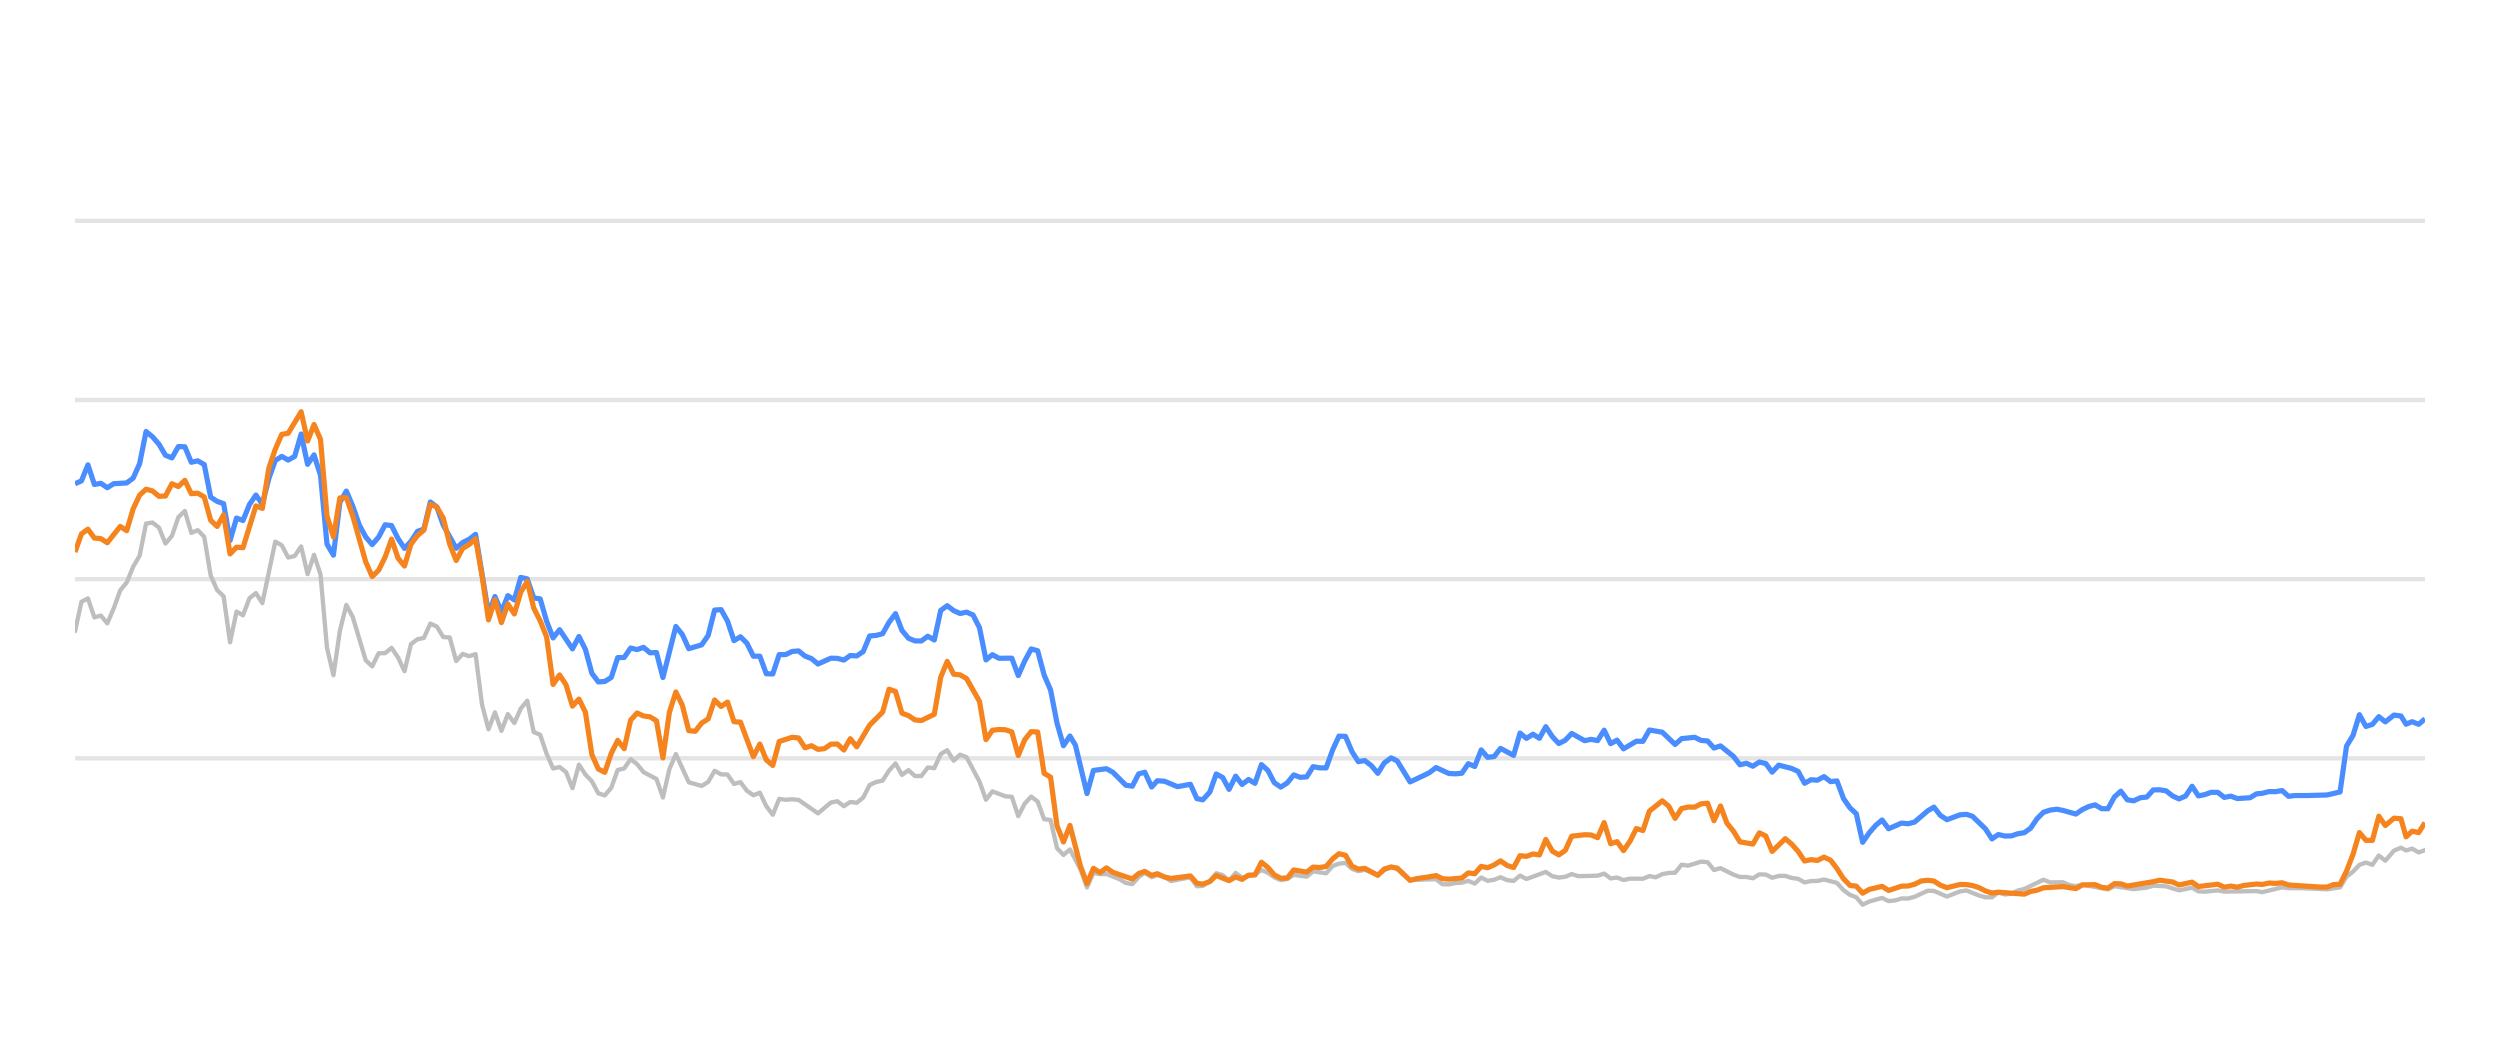
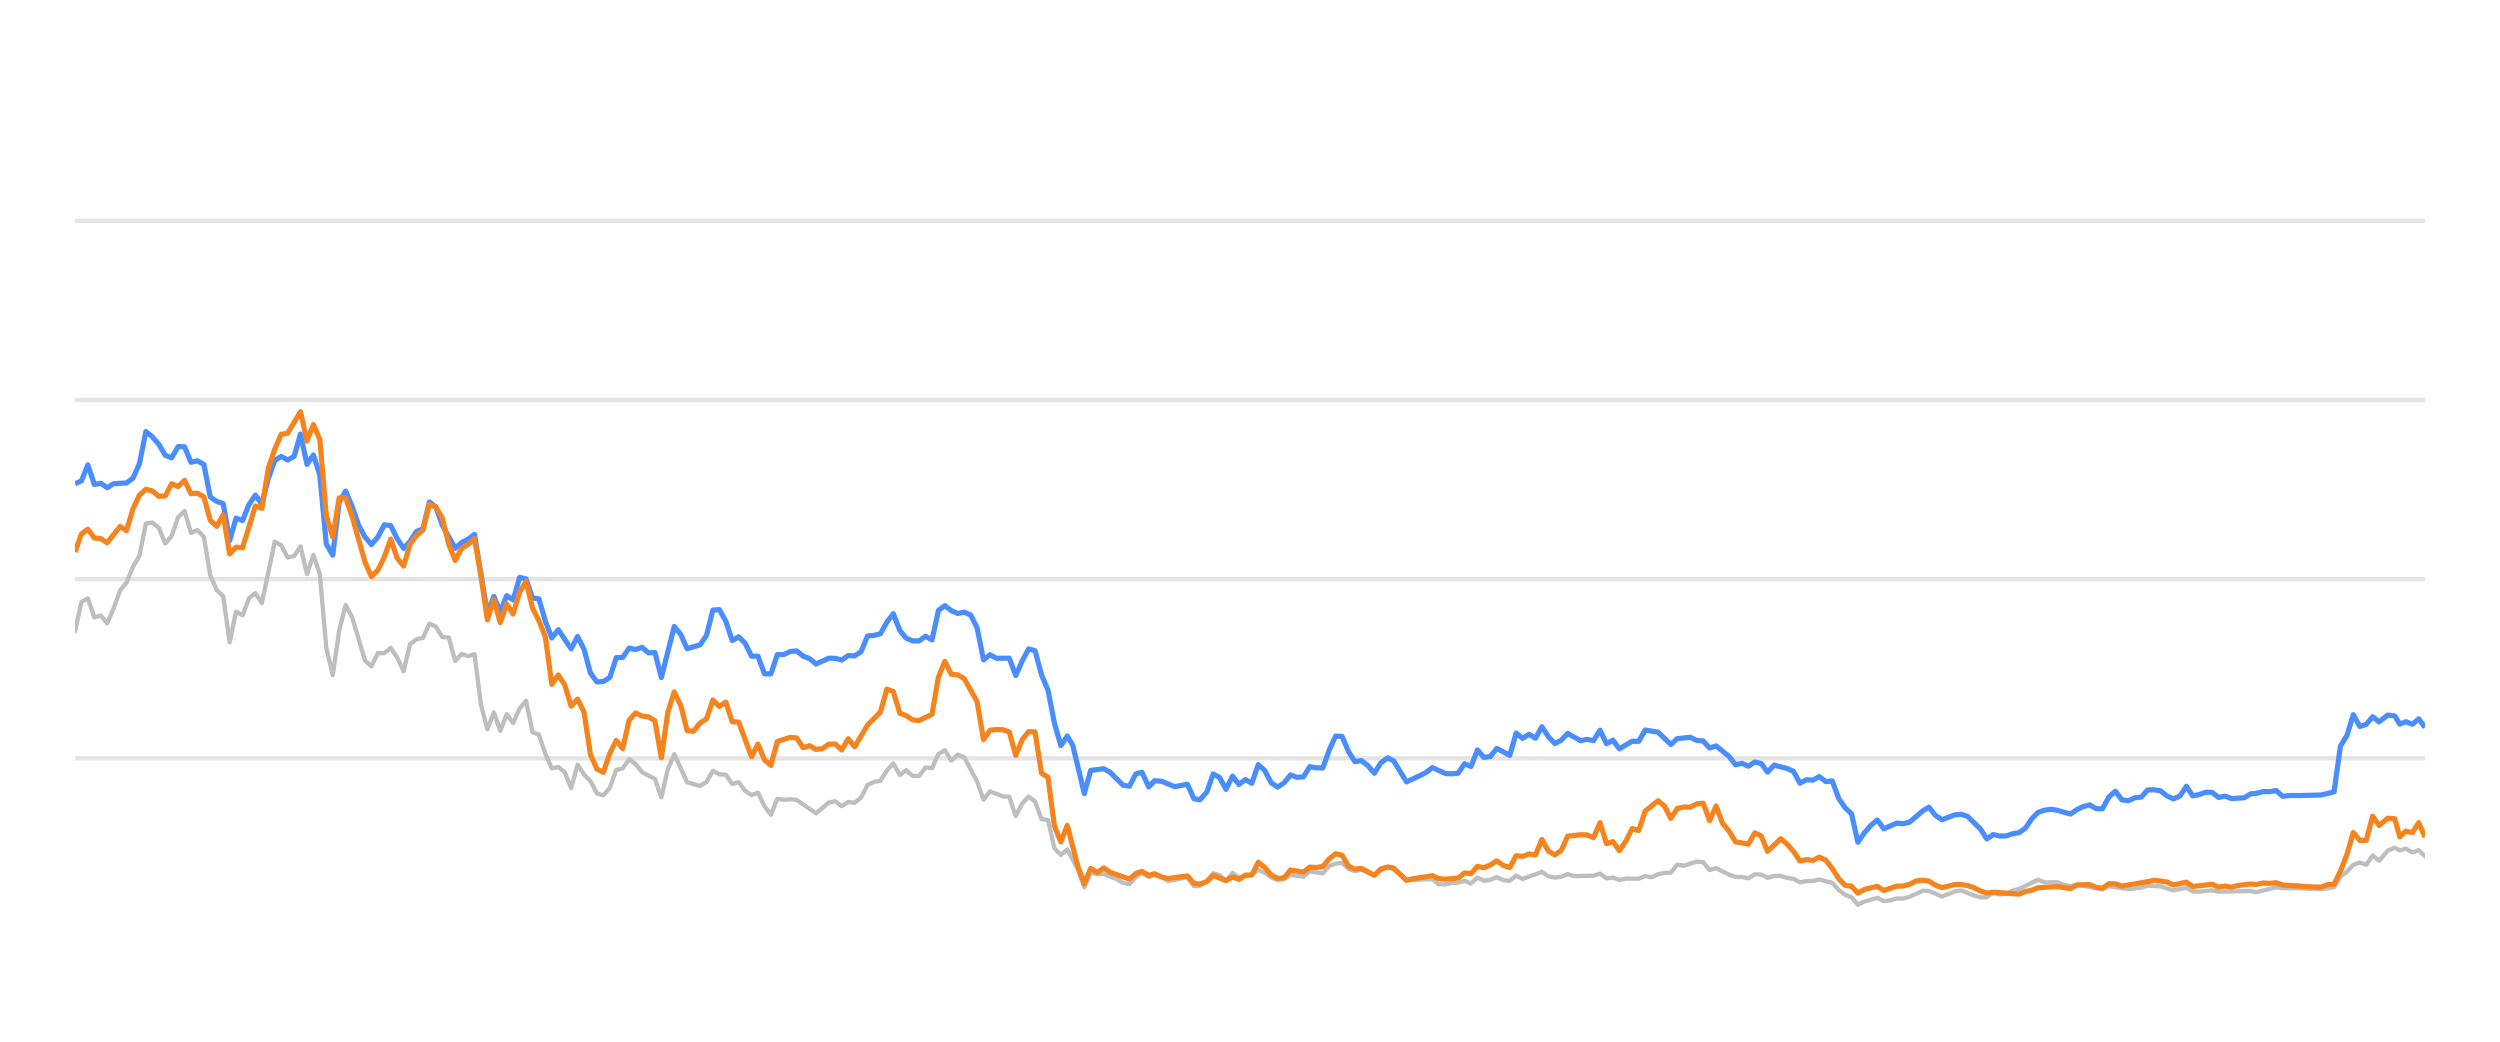
<svg xmlns="http://www.w3.org/2000/svg" width="288pt" height="120pt" viewBox="0 0 288 120" version="1.1">
  <defs>
    <style type="text/css">*{stroke-linejoin: round; stroke-linecap: butt}</style>
  </defs>
  <g id="figure_1">
    <g id="patch_1">
      <path d="M 0 120  L 288 120  L 288 0  L 0 0  L 0 120  z " style="fill: none; opacity: 0" />
    </g>
    <g id="axes_1">
      <g id="patch_2">
        <path d="M 8.64 108  L 279.36 108  L 279.36 4.8  L 8.64 4.8  L 8.64 108  z " style="fill: none" />
      </g>
      <g id="matplotlib.axis_1" />
      <g id="matplotlib.axis_2" />
      <g id="line2d_1">
-         <path d="M 8.64 87.36  L 279.36 87.36  " clip-path="url(#p76671111b8)" style="fill: none; stroke: #b2b2b2; stroke-opacity: 0.35; stroke-width: 0.5; stroke-linecap: square" />
+         <path d="M 8.64 87.36  L 279.36 87.36  " clip-path="url(#pe19409fc47)" style="fill: none; stroke: #b2b2b2; stroke-opacity: 0.35; stroke-width: 0.5; stroke-linecap: square" />
      </g>
      <g id="line2d_2">
-         <path d="M 8.64 66.72  L 279.36 66.72  " clip-path="url(#p76671111b8)" style="fill: none; stroke: #b2b2b2; stroke-opacity: 0.35; stroke-width: 0.5; stroke-linecap: square" />
+         <path d="M 8.64 66.72  L 279.36 66.72  " clip-path="url(#pe19409fc47)" style="fill: none; stroke: #b2b2b2; stroke-opacity: 0.35; stroke-width: 0.5; stroke-linecap: square" />
      </g>
      <g id="line2d_3">
-         <path d="M 8.64 46.08  L 279.36 46.08  " clip-path="url(#p76671111b8)" style="fill: none; stroke: #b2b2b2; stroke-opacity: 0.35; stroke-width: 0.5; stroke-linecap: square" />
+         <path d="M 8.64 46.08  L 279.36 46.08  " clip-path="url(#pe19409fc47)" style="fill: none; stroke: #b2b2b2; stroke-opacity: 0.35; stroke-width: 0.5; stroke-linecap: square" />
      </g>
      <g id="line2d_4">
-         <path d="M 8.64 25.44  L 279.36 25.44  " clip-path="url(#p76671111b8)" style="fill: none; stroke: #b2b2b2; stroke-opacity: 0.35; stroke-width: 0.5; stroke-linecap: square" />
+         <path d="M 8.64 25.44  L 279.36 25.44  " clip-path="url(#pe19409fc47)" style="fill: none; stroke: #b2b2b2; stroke-opacity: 0.35; stroke-width: 0.5; stroke-linecap: square" />
      </g>
      <g id="line2d_5">
-         <path d="M 8.64 72.706  L 9.384 69.331  L 10.129 68.939  L 10.873 71.127  L 11.617 70.91  L 12.361 71.808  L 13.106 70.074  L 13.85 68.01  L 14.594 67.102  L 15.338 65.296  L 16.083 64.016  L 16.827 60.311  L 17.571 60.198  L 18.316 60.786  L 19.06 62.613  L 19.804 61.746  L 20.548 59.579  L 21.293 58.866  L 22.037 61.385  L 22.781 61.075  L 23.526 61.839  L 24.27 66.297  L 25.014 67.979  L 25.758 68.691  L 26.503 73.996  L 27.247 70.456  L 27.991 70.879  L 28.735 68.918  L 29.48 68.32  L 30.224 69.475  L 31.713 62.396  L 32.457 62.819  L 33.201 64.223  L 33.945 64.057  L 34.69 62.953  L 35.434 66.142  L 36.178 63.913  L 36.922 66.173  L 37.667 74.615  L 38.411 77.783  L 39.155 72.664  L 39.9 69.692  L 40.644 71.096  L 42.132 76.07  L 42.877 76.761  L 43.621 75.255  L 44.365 75.244  L 45.11 74.635  L 45.854 75.74  L 46.598 77.319  L 47.342 74.202  L 48.087 73.645  L 48.831 73.49  L 49.575 71.839  L 50.319 72.179  L 51.064 73.387  L 51.808 73.438  L 52.552 76.152  L 53.297 75.337  L 54.041 75.585  L 54.785 75.358  L 55.529 81.168  L 56.274 84.016  L 57.018 82.066  L 57.762 84.192  L 58.506 82.272  L 59.251 83.294  L 59.995 81.622  L 60.739 80.724  L 61.484 84.336  L 62.228 84.646  L 62.972 86.844  L 63.716 88.526  L 64.461 88.361  L 65.205 88.939  L 65.949 90.797  L 66.694 88.093  L 67.438 89.228  L 68.182 90.002  L 68.926 91.395  L 69.671 91.632  L 70.415 90.755  L 71.159 88.702  L 71.903 88.526  L 72.648 87.453  L 73.392 88.031  L 74.136 88.949  L 75.625 89.734  L 76.369 91.87  L 77.113 88.609  L 77.858 86.875  L 79.346 90.115  L 80.835 90.539  L 81.579 90.084  L 82.323 88.794  L 83.068 89.207  L 83.812 89.228  L 84.556 90.312  L 85.3 90.105  L 86.045 91.096  L 86.789 91.612  L 87.533 91.313  L 88.278 92.871  L 89.022 93.862  L 89.766 92.025  L 90.51 92.138  L 91.255 92.076  L 91.999 92.148  L 94.232 93.696  L 95.72 92.448  L 96.465 92.303  L 97.209 92.871  L 97.953 92.386  L 98.697 92.479  L 99.442 91.88  L 100.186 90.425  L 100.93 90.084  L 101.675 89.93  L 102.419 88.764  L 103.163 87.948  L 103.907 89.269  L 104.652 88.722  L 105.396 89.393  L 106.14 89.403  L 106.884 88.413  L 107.629 88.495  L 108.373 86.865  L 109.117 86.421  L 109.862 87.628  L 110.606 86.937  L 111.35 87.236  L 112.839 90.043  L 113.583 92.128  L 114.327 91.168  L 115.816 91.736  L 116.56 91.787  L 117.304 94.016  L 118.049 92.572  L 118.793 91.767  L 119.537 92.334  L 120.281 94.367  L 121.026 94.46  L 121.77 97.711  L 122.514 98.485  L 123.259 97.855  L 124.478 100.167  L 125.222 102.231  L 125.963 100.549  L 126.725 100.704  L 127.463 100.683  L 128.954 101.282  L 129.696 101.715  L 130.44 101.849  L 131.175 101.034  L 131.88 100.549  L 132.672 101.044  L 133.323 100.817  L 134.159 101.034  L 134.903 101.498  L 137.135 101.065  L 137.882 102.097  L 138.563 102.056  L 139.368 101.498  L 140.108 100.601  L 140.851 100.807  L 141.587 101.457  L 142.348 100.559  L 143.085 101.106  L 144.571 100.745  L 145.317 100.219  L 146.061 100.539  L 146.799 101.075  L 147.551 101.385  L 148.297 101.261  L 149.037 100.786  L 150.528 100.993  L 151.271 100.384  L 152.772 100.601  L 153.519 99.765  L 154.25 99.496  L 155 99.403  L 155.745 100.095  L 156.482 100.363  L 157.221 100.198  L 158.723 100.797  L 159.46 100.26  L 160.26 99.837  L 160.958 100.136  L 162.44 101.385  L 165.431 101.282  L 166.166 101.86  L 166.911 101.88  L 167.649 101.725  L 168.404 101.684  L 169.151 101.478  L 169.89 101.787  L 170.635 101.096  L 171.377 101.467  L 172.128 101.344  L 172.861 101.055  L 173.619 101.395  L 174.367 101.478  L 175.106 100.869  L 175.85 101.261  L 178.076 100.446  L 178.831 100.941  L 179.577 101.096  L 180.318 101.003  L 181.06 100.693  L 181.807 100.931  L 184.044 100.879  L 184.797 100.642  L 185.543 101.189  L 186.285 101.096  L 187.03 101.375  L 187.783 101.22  L 189.267 101.23  L 190.011 100.92  L 190.739 101.065  L 191.497 100.704  L 192.241 100.559  L 192.973 100.539  L 193.72 99.61  L 194.479 99.723  L 195.963 99.259  L 196.711 99.321  L 197.455 100.229  L 198.203 100.012  L 199.693 100.755  L 200.444 101.024  L 201.183 101.024  L 201.93 101.178  L 202.679 100.724  L 203.417 100.755  L 204.151 101.117  L 204.907 100.91  L 205.661 100.9  L 206.394 101.137  L 207.146 101.24  L 207.888 101.653  L 208.633 101.498  L 209.367 101.488  L 210.126 101.323  L 211.618 101.705  L 212.371 102.541  L 213.113 103.088  L 213.845 103.366  L 214.578 104.223  L 215.338 103.851  L 216.815 103.439  L 217.567 103.81  L 218.316 103.728  L 219.063 103.5  L 219.802 103.511  L 220.552 103.315  L 222.069 102.613  L 222.79 102.634  L 224.292 103.284  L 225.767 102.696  L 226.533 102.582  L 227.979 103.16  L 228.724 103.366  L 229.472 103.366  L 230.207 102.819  L 230.965 103.046  L 231.715 102.943  L 232.445 102.592  L 233.2 102.407  L 235.408 101.344  L 236.164 101.653  L 237.648 101.633  L 238.372 101.952  L 239.139 102.087  L 239.882 101.911  L 242.832 102.458  L 243.577 102.087  L 245.808 102.427  L 247.318 102.252  L 248.049 102.025  L 249.536 102.107  L 251.023 102.572  L 252.528 102.262  L 253.254 102.685  L 254 102.726  L 255.494 102.572  L 256.238 102.716  L 259.954 102.654  L 260.593 102.778  L 262.902 102.221  L 263.643 102.314  L 265.143 102.314  L 268.086 102.448  L 269.574 102.221  L 270.318 100.993  L 271.065 100.415  L 271.806 99.63  L 272.555 99.362  L 273.298 99.63  L 274.04 98.557  L 274.787 99.156  L 275.789 97.99  L 276.586 97.659  L 277.18 97.969  L 277.876 97.763  L 278.631 98.196  L 279.36 97.938  L 279.36 97.938  " clip-path="url(#p76671111b8)" style="fill: none; stroke: #bebebe; stroke-width: 0.5; stroke-linecap: round" />
+         <path d="M 8.64 72.706  L 9.382 69.331  L 10.125 68.939  L 10.867 71.127  L 11.609 70.91  L 12.351 71.808  L 13.094 70.074  L 13.836 68.01  L 14.578 67.102  L 15.321 65.296  L 16.063 64.016  L 16.805 60.311  L 17.547 60.198  L 18.29 60.786  L 19.032 62.613  L 19.774 61.746  L 20.517 59.579  L 21.259 58.866  L 22.001 61.385  L 22.743 61.075  L 23.486 61.839  L 24.228 66.297  L 24.97 67.979  L 25.713 68.691  L 26.455 73.996  L 27.197 70.456  L 27.939 70.879  L 28.682 68.918  L 29.424 68.32  L 30.166 69.475  L 31.651 62.396  L 32.393 62.819  L 33.135 64.223  L 33.878 64.057  L 34.62 62.953  L 35.362 66.142  L 36.105 63.913  L 36.847 66.173  L 37.589 74.615  L 38.331 77.783  L 39.074 72.664  L 39.816 69.692  L 40.558 71.096  L 42.043 76.07  L 42.785 76.761  L 43.527 75.255  L 44.27 75.244  L 45.012 74.635  L 45.754 75.74  L 46.497 77.319  L 47.239 74.202  L 47.981 73.645  L 48.723 73.49  L 49.466 71.839  L 50.208 72.179  L 50.95 73.387  L 51.693 73.438  L 52.435 76.152  L 53.177 75.337  L 53.919 75.585  L 54.662 75.358  L 55.404 81.168  L 56.146 84.016  L 56.889 82.066  L 57.631 84.192  L 58.373 82.272  L 59.115 83.294  L 59.858 81.622  L 60.6 80.724  L 61.342 84.336  L 62.085 84.646  L 62.827 86.844  L 63.569 88.526  L 64.311 88.361  L 65.054 88.939  L 65.796 90.797  L 66.538 88.093  L 67.281 89.228  L 68.023 90.002  L 68.765 91.395  L 69.507 91.632  L 70.25 90.755  L 70.992 88.702  L 71.734 88.526  L 72.477 87.453  L 73.219 88.031  L 73.961 88.949  L 75.446 89.734  L 76.188 91.87  L 76.93 88.609  L 77.673 86.875  L 79.157 90.115  L 80.642 90.539  L 81.384 90.084  L 82.126 88.794  L 82.869 89.207  L 83.611 89.228  L 84.353 90.312  L 85.095 90.105  L 85.838 91.096  L 86.58 91.612  L 87.322 91.313  L 88.065 92.871  L 88.807 93.862  L 89.549 92.025  L 90.291 92.138  L 91.034 92.076  L 91.776 92.148  L 94.003 93.696  L 95.487 92.448  L 96.23 92.303  L 96.972 92.871  L 97.714 92.386  L 98.457 92.479  L 99.199 91.88  L 99.941 90.425  L 100.683 90.084  L 101.426 89.93  L 102.168 88.764  L 102.91 87.948  L 103.653 89.269  L 104.395 88.722  L 105.137 89.393  L 105.879 89.403  L 106.622 88.413  L 107.364 88.495  L 108.106 86.865  L 108.849 86.421  L 109.591 87.628  L 110.333 86.937  L 111.075 87.236  L 112.56 90.043  L 113.302 92.128  L 114.045 91.168  L 115.529 91.736  L 116.271 91.787  L 117.014 94.016  L 117.756 92.572  L 118.498 91.767  L 119.241 92.334  L 119.983 94.367  L 120.725 94.46  L 121.467 97.711  L 122.21 98.485  L 122.952 97.855  L 124.169 100.167  L 124.91 102.231  L 125.65 100.549  L 126.409 100.704  L 127.145 100.683  L 128.632 101.282  L 129.372 101.715  L 130.114 101.849  L 130.847 101.034  L 131.55 100.549  L 132.34 101.044  L 132.989 100.817  L 133.824 101.034  L 134.565 101.498  L 136.792 101.065  L 137.536 102.097  L 138.216 102.056  L 139.018 101.498  L 139.757 100.601  L 140.498 100.807  L 141.231 101.457  L 141.99 100.559  L 142.725 101.106  L 144.207 100.745  L 144.951 100.219  L 145.693 100.539  L 146.43 101.075  L 147.179 101.385  L 147.924 101.261  L 148.661 100.786  L 150.148 100.993  L 150.889 100.384  L 152.387 100.601  L 153.131 99.765  L 153.861 99.496  L 154.609 99.403  L 155.351 100.095  L 156.086 100.363  L 156.824 100.198  L 158.322 100.797  L 159.057 100.26  L 159.855 99.837  L 160.551 100.136  L 162.029 101.385  L 165.012 101.282  L 165.745 101.86  L 166.488 101.88  L 167.224 101.725  L 167.977 101.684  L 168.721 101.478  L 169.459 101.787  L 170.202 101.096  L 170.942 101.467  L 171.691 101.344  L 172.422 101.055  L 173.178 101.395  L 173.924 101.478  L 174.661 100.869  L 175.403 101.261  L 177.623 100.446  L 178.375 100.941  L 179.12 101.096  L 179.859 101.003  L 180.599 100.693  L 181.344 100.931  L 183.575 100.879  L 184.326 100.642  L 185.069 101.189  L 185.81 101.096  L 186.553 101.375  L 187.304 101.22  L 188.784 101.23  L 189.526 100.92  L 190.252 101.065  L 191.008 100.704  L 191.75 100.559  L 192.48 100.539  L 193.225 99.61  L 193.982 99.723  L 195.462 99.259  L 196.208 99.321  L 196.95 100.229  L 197.696 100.012  L 199.182 100.755  L 199.931 101.024  L 200.668 101.024  L 201.413 101.178  L 202.16 100.724  L 202.896 100.755  L 203.628 101.117  L 204.382 100.91  L 205.135 100.9  L 205.866 101.137  L 206.615 101.24  L 207.355 101.653  L 208.098 101.498  L 208.83 101.488  L 209.587 101.323  L 211.076 101.705  L 211.826 102.541  L 212.566 103.088  L 213.296 103.366  L 214.027 104.223  L 214.785 103.851  L 216.259 103.439  L 217.009 103.81  L 217.755 103.728  L 218.501 103.5  L 219.237 103.511  L 219.985 103.315  L 221.499 102.613  L 222.217 102.634  L 223.716 103.284  L 225.186 102.696  L 225.95 102.582  L 227.393 103.16  L 228.135 103.366  L 228.881 103.366  L 229.614 102.819  L 230.371 103.046  L 231.118 102.943  L 231.846 102.592  L 232.599 102.407  L 234.802 101.344  L 235.555 101.653  L 237.036 101.633  L 237.758 101.952  L 238.523 102.087  L 239.263 101.911  L 242.206 102.458  L 242.949 102.087  L 245.174 102.427  L 246.68 102.252  L 247.408 102.025  L 248.892 102.107  L 250.375 102.572  L 251.876 102.262  L 252.6 102.685  L 253.344 102.726  L 254.834 102.572  L 255.576 102.716  L 259.282 102.654  L 259.919 102.778  L 262.222 102.221  L 262.961 102.314  L 264.457 102.314  L 267.393 102.448  L 268.876 102.221  L 269.618 100.993  L 270.364 100.415  L 271.102 99.63  L 271.849 99.362  L 272.59 99.63  L 273.331 98.557  L 274.076 99.156  L 275.075 97.99  L 275.87 97.659  L 276.462 97.969  L 277.156 97.763  L 277.909 98.196  L 278.636 97.938  L 279.36 98.65  L 279.36 98.65  " clip-path="url(#pe19409fc47)" style="fill: none; stroke: #bebebe; stroke-width: 0.5; stroke-linecap: round" />
      </g>
      <g id="line2d_6">
-         <path d="M 8.64 55.729  L 9.384 55.399  L 10.129 53.552  L 10.873 55.812  L 11.617 55.678  L 12.361 56.183  L 13.106 55.719  L 14.594 55.636  L 15.338 55.079  L 16.083 53.418  L 16.827 49.713  L 17.571 50.322  L 18.316 51.178  L 19.06 52.447  L 19.804 52.747  L 20.548 51.446  L 21.293 51.467  L 22.037 53.252  L 22.781 53.087  L 23.526 53.51  L 24.27 57.267  L 25.014 57.762  L 25.758 58.02  L 26.503 62.262  L 27.247 59.682  L 27.991 59.96  L 28.735 58.123  L 29.48 57.03  L 30.224 58.092  L 30.968 55.131  L 31.713 53.046  L 32.457 52.582  L 33.201 52.994  L 33.945 52.582  L 34.69 50.002  L 35.434 53.49  L 36.178 52.406  L 36.922 54.759  L 37.667 62.675  L 38.411 63.954  L 39.155 57.865  L 39.9 56.575  L 40.644 58.32  L 41.388 60.476  L 42.132 61.859  L 42.877 62.736  L 43.621 61.87  L 44.365 60.456  L 45.11 60.549  L 45.854 62.045  L 46.598 63.17  L 47.342 62.365  L 48.087 61.219  L 48.831 60.941  L 49.575 57.834  L 50.319 58.402  L 51.064 60.497  L 52.552 63.16  L 53.297 62.499  L 54.041 62.128  L 54.785 61.56  L 56.274 70.662  L 57.018 68.722  L 57.762 70.487  L 58.506 68.619  L 59.251 69.114  L 59.995 66.514  L 60.739 66.689  L 61.484 68.887  L 62.228 68.99  L 62.972 71.57  L 63.716 73.49  L 64.461 72.54  L 65.949 74.749  L 66.694 73.325  L 67.438 74.801  L 68.182 77.556  L 68.926 78.557  L 69.671 78.505  L 70.415 78.041  L 71.159 75.76  L 71.903 75.74  L 72.648 74.656  L 73.392 74.832  L 74.136 74.574  L 74.881 75.203  L 75.625 75.172  L 76.369 78.051  L 77.858 72.169  L 78.602 73.087  L 79.346 74.728  L 80.835 74.285  L 81.579 73.211  L 82.323 70.28  L 83.068 70.229  L 83.812 71.56  L 84.556 73.8  L 85.3 73.356  L 86.045 74.099  L 86.789 75.595  L 87.533 75.595  L 88.278 77.618  L 89.022 77.639  L 89.766 75.409  L 90.51 75.409  L 91.255 75.048  L 91.999 74.986  L 92.743 75.585  L 93.487 75.874  L 94.232 76.493  L 95.72 75.822  L 96.465 75.843  L 97.209 76.039  L 97.953 75.513  L 98.697 75.564  L 99.442 75.059  L 100.186 73.263  L 100.93 73.201  L 101.675 73.005  L 102.419 71.684  L 103.163 70.693  L 103.907 72.623  L 104.652 73.521  L 105.396 73.83  L 106.14 73.841  L 106.884 73.294  L 107.629 73.727  L 108.373 70.322  L 109.117 69.775  L 109.862 70.342  L 110.606 70.673  L 111.35 70.518  L 112.094 70.848  L 112.839 72.313  L 113.583 76.018  L 114.327 75.42  L 115.071 75.833  L 116.56 75.822  L 117.304 77.824  L 118.049 76.142  L 118.793 74.759  L 119.537 74.966  L 120.281 77.752  L 121.026 79.486  L 121.77 83.315  L 122.514 85.905  L 123.259 84.79  L 123.887 85.843  L 125.222 91.416  L 125.963 88.753  L 127.463 88.557  L 128.211 88.97  L 129.696 90.456  L 130.44 90.57  L 131.175 89.156  L 131.88 88.96  L 132.672 90.662  L 133.323 89.94  L 134.159 90.002  L 135.643 90.621  L 137.135 90.353  L 137.882 92.004  L 138.563 92.138  L 139.368 91.251  L 140.108 89.166  L 140.851 89.568  L 141.587 90.931  L 142.348 89.414  L 143.085 90.373  L 143.831 89.796  L 144.571 90.239  L 145.317 88.082  L 146.061 88.753  L 146.799 90.167  L 147.551 90.673  L 148.297 90.188  L 149.037 89.269  L 149.781 89.548  L 150.528 89.496  L 151.271 88.32  L 152.014 88.454  L 152.772 88.464  L 153.519 86.39  L 154.25 84.801  L 155 84.832  L 155.745 86.586  L 156.482 87.742  L 157.221 87.618  L 157.977 88.196  L 158.723 89.083  L 159.46 87.897  L 160.26 87.308  L 160.958 87.659  L 162.44 90.074  L 163.941 89.372  L 164.681 89.001  L 165.431 88.423  L 166.911 89.104  L 167.649 89.145  L 168.404 89.073  L 169.151 87.979  L 169.89 88.299  L 170.635 86.39  L 171.377 87.246  L 172.128 87.154  L 172.861 86.214  L 174.367 87.019  L 175.106 84.45  L 175.85 85.059  L 176.598 84.584  L 177.34 85.048  L 178.076 83.717  L 178.831 84.863  L 179.577 85.657  L 180.318 85.275  L 181.06 84.491  L 182.553 85.327  L 183.289 85.172  L 184.044 85.317  L 184.797 84.12  L 185.543 85.668  L 186.285 85.265  L 187.03 86.266  L 188.508 85.389  L 189.267 85.399  L 190.011 84.099  L 191.497 84.347  L 192.973 85.76  L 193.72 85.09  L 195.229 84.935  L 195.963 85.296  L 196.711 85.358  L 197.455 86.173  L 198.203 85.926  L 199.693 87.133  L 200.444 88.103  L 201.183 87.928  L 201.93 88.268  L 202.679 87.783  L 203.417 87.959  L 204.151 88.949  L 204.907 88.144  L 206.394 88.526  L 207.146 88.867  L 207.888 90.229  L 208.633 89.826  L 209.367 89.878  L 210.126 89.465  L 210.881 90.043  L 211.618 89.961  L 212.371 91.994  L 213.113 93.057  L 213.845 93.748  L 214.578 97.03  L 215.338 95.936  L 216.085 95.079  L 216.815 94.46  L 217.567 95.472  L 219.063 94.821  L 219.802 94.894  L 220.552 94.708  L 222.069 93.408  L 222.79 92.984  L 223.531 93.934  L 224.292 94.429  L 225.767 93.872  L 226.533 93.81  L 227.233 94.037  L 228.724 95.482  L 229.472 96.638  L 230.207 96.142  L 230.965 96.307  L 231.715 96.297  L 232.445 96.049  L 233.2 95.926  L 233.931 95.399  L 234.667 94.316  L 235.408 93.573  L 236.164 93.325  L 236.915 93.222  L 237.648 93.356  L 239.139 93.779  L 239.882 93.263  L 240.604 92.922  L 241.359 92.716  L 242.105 93.16  L 242.832 93.17  L 243.577 91.808  L 244.323 91.147  L 245.067 92.138  L 245.808 92.252  L 246.563 91.901  L 247.318 91.818  L 248.049 91.003  L 248.793 90.982  L 249.536 91.106  L 250.28 91.694  L 251.023 92.035  L 251.779 91.705  L 252.528 90.58  L 253.254 91.684  L 254 91.54  L 254.739 91.271  L 255.494 91.282  L 256.238 91.86  L 256.989 91.715  L 257.736 91.994  L 259.207 91.901  L 259.954 91.447  L 260.593 91.395  L 261.402 91.189  L 262.154 91.199  L 262.902 91.075  L 263.643 91.736  L 264.397 91.643  L 265.886 91.643  L 268.086 91.581  L 269.574 91.23  L 270.318 85.956  L 271.065 84.728  L 271.806 82.334  L 272.555 83.686  L 273.298 83.449  L 274.04 82.561  L 274.787 83.16  L 275.789 82.375  L 276.586 82.479  L 277.18 83.428  L 277.876 83.139  L 278.631 83.438  L 279.36 82.809  L 279.36 82.809  " clip-path="url(#p76671111b8)" style="fill: none; stroke: #4a8dff; stroke-width: 0.6" />
+         <path d="M 8.64 55.729  L 9.382 55.399  L 10.125 53.552  L 10.867 55.812  L 11.609 55.678  L 12.351 56.183  L 13.094 55.719  L 14.578 55.636  L 15.321 55.079  L 16.063 53.418  L 16.805 49.713  L 17.547 50.322  L 18.29 51.178  L 19.032 52.447  L 19.774 52.747  L 20.517 51.446  L 21.259 51.467  L 22.001 53.252  L 22.743 53.087  L 23.486 53.51  L 24.228 57.267  L 24.97 57.762  L 25.713 58.02  L 26.455 62.262  L 27.197 59.682  L 27.939 59.96  L 28.682 58.123  L 29.424 57.03  L 30.166 58.092  L 30.909 55.131  L 31.651 53.046  L 32.393 52.582  L 33.135 52.994  L 33.878 52.582  L 34.62 50.002  L 35.362 53.49  L 36.105 52.406  L 36.847 54.759  L 37.589 62.675  L 38.331 63.954  L 39.074 57.865  L 39.816 56.575  L 40.558 58.32  L 41.301 60.476  L 42.043 61.859  L 42.785 62.736  L 43.527 61.87  L 44.27 60.456  L 45.012 60.549  L 45.754 62.045  L 46.497 63.17  L 47.239 62.365  L 47.981 61.219  L 48.723 60.941  L 49.466 57.834  L 50.208 58.402  L 50.95 60.497  L 52.435 63.16  L 53.177 62.499  L 53.919 62.128  L 54.662 61.56  L 56.146 70.662  L 56.889 68.722  L 57.631 70.487  L 58.373 68.619  L 59.115 69.114  L 59.858 66.514  L 60.6 66.689  L 61.342 68.887  L 62.085 68.99  L 62.827 71.57  L 63.569 73.49  L 64.311 72.54  L 65.796 74.749  L 66.538 73.325  L 67.281 74.801  L 68.023 77.556  L 68.765 78.557  L 69.507 78.505  L 70.25 78.041  L 70.992 75.76  L 71.734 75.74  L 72.477 74.656  L 73.219 74.832  L 73.961 74.574  L 74.703 75.203  L 75.446 75.172  L 76.188 78.051  L 77.673 72.169  L 78.415 73.087  L 79.157 74.728  L 80.642 74.285  L 81.384 73.211  L 82.126 70.28  L 82.869 70.229  L 83.611 71.56  L 84.353 73.8  L 85.095 73.356  L 85.838 74.099  L 86.58 75.595  L 87.322 75.595  L 88.065 77.618  L 88.807 77.639  L 89.549 75.409  L 90.291 75.409  L 91.034 75.048  L 91.776 74.986  L 92.518 75.585  L 93.261 75.874  L 94.003 76.493  L 95.487 75.822  L 96.23 75.843  L 96.972 76.039  L 97.714 75.513  L 98.457 75.564  L 99.199 75.059  L 99.941 73.263  L 100.683 73.201  L 101.426 73.005  L 102.168 71.684  L 102.91 70.693  L 103.653 72.623  L 104.395 73.521  L 105.137 73.83  L 105.879 73.841  L 106.622 73.294  L 107.364 73.727  L 108.106 70.322  L 108.849 69.775  L 109.591 70.342  L 110.333 70.673  L 111.075 70.518  L 111.818 70.848  L 112.56 72.313  L 113.302 76.018  L 114.045 75.42  L 114.787 75.833  L 116.271 75.822  L 117.014 77.824  L 117.756 76.142  L 118.498 74.759  L 119.241 74.966  L 119.983 77.752  L 120.725 79.486  L 121.467 83.315  L 122.21 85.905  L 122.952 84.79  L 123.579 85.843  L 124.91 91.416  L 125.65 88.753  L 127.145 88.557  L 127.891 88.97  L 129.372 90.456  L 130.114 90.57  L 130.847 89.156  L 131.55 88.96  L 132.34 90.662  L 132.989 89.94  L 133.824 90.002  L 135.303 90.621  L 136.792 90.353  L 137.536 92.004  L 138.216 92.138  L 139.018 91.251  L 139.757 89.166  L 140.498 89.568  L 141.231 90.931  L 141.99 89.414  L 142.725 90.373  L 143.469 89.796  L 144.207 90.239  L 144.951 88.082  L 145.693 88.753  L 146.43 90.167  L 147.179 90.673  L 147.924 90.188  L 148.661 89.269  L 149.403 89.548  L 150.148 89.496  L 150.889 88.32  L 151.631 88.454  L 152.387 88.464  L 153.131 86.39  L 153.861 84.801  L 154.609 84.832  L 155.351 86.586  L 156.086 87.742  L 156.824 87.618  L 157.578 88.196  L 158.322 89.083  L 159.057 87.897  L 159.855 87.308  L 160.551 87.659  L 162.029 90.074  L 163.526 89.372  L 164.263 89.001  L 165.012 88.423  L 166.488 89.104  L 167.224 89.145  L 167.977 89.073  L 168.721 87.979  L 169.459 88.299  L 170.202 86.39  L 170.942 87.246  L 171.691 87.154  L 172.422 86.214  L 173.924 87.019  L 174.661 84.45  L 175.403 85.059  L 176.148 84.584  L 176.889 85.048  L 177.623 83.717  L 178.375 84.863  L 179.12 85.657  L 179.859 85.275  L 180.599 84.491  L 182.088 85.327  L 182.822 85.172  L 183.575 85.317  L 184.326 84.12  L 185.069 85.668  L 185.81 85.265  L 186.553 86.266  L 188.027 85.389  L 188.784 85.399  L 189.526 84.099  L 191.008 84.347  L 192.48 85.76  L 193.225 85.09  L 194.73 84.935  L 195.462 85.296  L 196.208 85.358  L 196.95 86.173  L 197.696 85.926  L 199.182 87.133  L 199.931 88.103  L 200.668 87.928  L 201.413 88.268  L 202.16 87.783  L 202.896 87.959  L 203.628 88.949  L 204.382 88.144  L 205.866 88.526  L 206.615 88.867  L 207.355 90.229  L 208.098 89.826  L 208.83 89.878  L 209.587 89.465  L 210.341 90.043  L 211.076 89.961  L 211.826 91.994  L 212.566 93.057  L 213.296 93.748  L 214.027 97.03  L 214.785 95.936  L 215.531 95.079  L 216.259 94.46  L 217.009 95.472  L 218.501 94.821  L 219.237 94.894  L 219.985 94.708  L 221.499 93.408  L 222.217 92.984  L 222.956 93.934  L 223.716 94.429  L 225.186 93.872  L 225.95 93.81  L 226.648 94.037  L 228.135 95.482  L 228.881 96.638  L 229.614 96.142  L 230.371 96.307  L 231.118 96.297  L 231.846 96.049  L 232.599 95.926  L 233.329 95.399  L 234.063 94.316  L 234.802 93.573  L 235.555 93.325  L 236.305 93.222  L 237.036 93.356  L 238.523 93.779  L 239.263 93.263  L 239.984 92.922  L 240.737 92.716  L 241.481 93.16  L 242.206 93.17  L 242.949 91.808  L 243.693 91.147  L 244.435 92.138  L 245.174 92.252  L 245.927 91.901  L 246.68 91.818  L 247.408 91.003  L 248.151 90.982  L 248.892 91.106  L 249.634 91.694  L 250.375 92.035  L 251.129 91.705  L 251.876 90.58  L 252.6 91.684  L 253.344 91.54  L 254.081 91.271  L 254.834 91.282  L 255.576 91.86  L 256.324 91.715  L 257.07 91.994  L 258.537 91.901  L 259.282 91.447  L 259.919 91.395  L 260.726 91.189  L 261.476 91.199  L 262.222 91.075  L 262.961 91.736  L 263.713 91.643  L 265.198 91.643  L 267.393 91.581  L 268.876 91.23  L 269.618 85.956  L 270.364 84.728  L 271.102 82.334  L 271.849 83.686  L 272.59 83.449  L 273.331 82.561  L 274.076 83.16  L 275.075 82.375  L 275.87 82.479  L 276.462 83.428  L 277.156 83.139  L 277.909 83.438  L 278.636 82.809  L 279.36 83.789  L 279.36 83.789  " clip-path="url(#pe19409fc47)" style="fill: none; stroke: #4a8dff; stroke-width: 0.6" />
      </g>
      <g id="line2d_7">
-         <path d="M 8.64 63.603  L 9.384 61.508  L 10.129 60.961  L 10.873 61.983  L 11.617 62.055  L 12.361 62.52  L 13.85 60.642  L 14.594 61.137  L 15.338 58.619  L 16.083 57.04  L 16.827 56.359  L 17.571 56.555  L 18.316 57.174  L 19.06 57.143  L 19.804 55.729  L 20.548 56.049  L 21.293 55.337  L 22.037 56.875  L 22.781 56.813  L 23.526 57.246  L 24.27 59.94  L 25.014 60.642  L 25.758 59.3  L 26.503 63.81  L 27.247 63.036  L 27.991 63.098  L 29.48 58.278  L 30.224 58.567  L 30.968 53.934  L 31.713 51.746  L 32.457 50.043  L 33.201 49.909  L 34.69 47.432  L 35.434 50.807  L 36.178 48.908  L 36.922 50.621  L 37.667 59.424  L 38.411 61.859  L 39.155 57.36  L 39.9 57.329  L 40.644 59.465  L 42.132 64.728  L 42.877 66.421  L 43.621 65.688  L 44.365 64.171  L 45.11 62.107  L 45.854 64.305  L 46.598 65.203  L 47.342 62.685  L 48.087 61.704  L 48.831 61.065  L 49.575 58.103  L 50.319 58.402  L 51.064 59.682  L 51.808 62.695  L 52.552 64.563  L 53.297 63.18  L 54.041 62.726  L 54.785 62.066  L 55.529 66.338  L 56.274 71.405  L 57.018 69.083  L 57.762 71.725  L 58.506 69.579  L 59.251 70.724  L 59.995 68.216  L 60.739 66.978  L 61.484 70.033  L 62.228 71.519  L 62.972 73.376  L 63.716 78.846  L 64.461 77.752  L 65.205 78.887  L 65.949 81.343  L 66.694 80.538  L 67.438 82.045  L 68.182 86.927  L 68.926 88.588  L 69.671 88.97  L 70.415 86.792  L 71.159 85.296  L 71.903 86.245  L 72.648 82.964  L 73.392 82.138  L 74.136 82.479  L 74.881 82.582  L 75.625 83.036  L 76.369 87.308  L 77.113 82.066  L 77.858 79.713  L 78.602 81.24  L 79.346 84.171  L 80.09 84.243  L 80.835 83.294  L 81.579 82.819  L 82.323 80.642  L 83.068 81.385  L 83.812 80.879  L 84.556 83.139  L 85.3 83.191  L 86.789 87.174  L 87.533 85.719  L 88.278 87.535  L 89.022 88.175  L 89.766 85.42  L 91.255 84.935  L 91.999 85.017  L 92.743 86.142  L 93.487 85.905  L 94.232 86.328  L 94.976 86.245  L 95.72 85.729  L 96.465 85.709  L 97.209 86.4  L 97.953 85.1  L 98.697 86.029  L 100.186 83.531  L 101.675 82.035  L 102.419 79.393  L 103.163 79.661  L 103.907 82.159  L 104.652 82.437  L 105.396 82.933  L 106.14 83.005  L 107.629 82.283  L 108.373 78.01  L 109.117 76.194  L 109.862 77.67  L 110.606 77.742  L 111.35 78.175  L 112.839 80.807  L 113.583 85.203  L 114.327 84.13  L 115.071 84.037  L 115.816 84.068  L 116.56 84.316  L 117.304 87.03  L 118.049 85.213  L 118.793 84.285  L 119.537 84.326  L 120.281 89.083  L 121.026 89.527  L 121.77 95.141  L 122.514 96.989  L 123.259 95.09  L 124.478 99.806  L 125.222 101.798  L 125.963 100.033  L 126.725 100.518  L 127.463 99.981  L 128.211 100.497  L 130.44 101.261  L 131.175 100.632  L 131.88 100.384  L 132.672 100.848  L 133.323 100.652  L 134.159 101.034  L 134.903 101.199  L 137.135 100.91  L 137.882 101.756  L 138.563 101.849  L 139.368 101.56  L 140.108 100.859  L 141.587 101.447  L 142.348 101.024  L 143.085 101.302  L 143.831 100.817  L 144.571 100.797  L 145.317 99.331  L 146.061 99.93  L 146.799 100.786  L 147.551 101.178  L 148.297 101.137  L 149.037 100.219  L 150.528 100.466  L 151.271 99.888  L 152.014 99.94  L 152.772 99.816  L 153.519 98.939  L 154.25 98.351  L 155 98.526  L 155.745 99.785  L 156.482 100.126  L 157.221 100.033  L 158.723 100.838  L 159.46 100.116  L 160.26 99.878  L 160.958 100.002  L 162.44 101.416  L 163.195 101.22  L 164.681 101.003  L 165.431 100.869  L 166.166 101.22  L 166.911 101.282  L 168.404 101.148  L 169.151 100.559  L 169.89 100.652  L 170.635 99.806  L 171.377 99.961  L 172.128 99.641  L 172.861 99.176  L 173.619 99.703  L 174.367 99.94  L 175.106 98.578  L 175.85 98.65  L 176.598 98.382  L 177.34 98.485  L 178.076 96.71  L 178.831 98.052  L 179.577 98.485  L 180.318 97.969  L 181.06 96.328  L 182.553 96.163  L 183.289 96.184  L 184.044 96.504  L 184.797 94.77  L 185.543 97.195  L 186.285 96.958  L 187.03 97.99  L 187.783 96.896  L 188.508 95.451  L 189.267 95.678  L 190.011 93.438  L 191.497 92.252  L 192.241 92.871  L 192.973 94.274  L 193.72 93.139  L 194.479 92.974  L 195.229 92.984  L 195.963 92.603  L 196.711 92.53  L 197.455 94.543  L 198.203 92.85  L 198.937 94.821  L 199.693 95.75  L 200.444 96.978  L 201.93 97.236  L 202.679 95.946  L 203.417 96.307  L 204.151 98.082  L 205.661 96.617  L 206.394 97.236  L 207.146 98.082  L 207.888 99.187  L 208.633 99.032  L 209.367 99.125  L 210.126 98.743  L 210.881 99.094  L 211.618 100.054  L 212.371 101.23  L 213.113 101.994  L 213.845 102.087  L 214.578 102.892  L 215.338 102.458  L 216.815 102.107  L 217.567 102.582  L 219.063 102.087  L 219.802 102.066  L 220.552 101.87  L 221.321 101.488  L 222.069 101.406  L 222.79 101.498  L 223.531 101.973  L 224.292 102.262  L 225.767 101.901  L 226.533 101.901  L 227.233 102.014  L 227.979 102.252  L 228.724 102.634  L 229.472 102.881  L 230.207 102.778  L 233.2 103.005  L 233.931 102.696  L 234.667 102.551  L 235.408 102.272  L 237.648 102.138  L 239.139 102.365  L 239.882 101.942  L 241.359 101.911  L 242.105 102.221  L 242.832 102.314  L 243.577 101.798  L 244.323 101.818  L 245.067 102.076  L 248.049 101.571  L 248.793 101.406  L 250.28 101.602  L 251.023 101.952  L 252.528 101.622  L 253.254 102.128  L 255.494 101.86  L 256.238 102.2  L 256.989 102.076  L 257.736 102.21  L 258.465 102.004  L 259.954 101.839  L 260.593 101.891  L 261.402 101.725  L 262.154 101.767  L 262.902 101.694  L 263.643 101.952  L 267.343 102.19  L 268.086 102.19  L 268.829 101.911  L 269.574 101.87  L 270.318 100.363  L 271.065 98.423  L 271.806 95.915  L 272.555 96.803  L 273.298 96.813  L 274.04 94.027  L 274.787 95.1  L 275.789 94.254  L 276.586 94.316  L 277.18 96.4  L 277.876 95.75  L 278.631 95.915  L 279.36 94.77  L 279.36 94.77  " clip-path="url(#p76671111b8)" style="fill: none; stroke: #f5841e; stroke-width: 0.6" />
+         <path d="M 8.64 63.603  L 9.382 61.508  L 10.125 60.961  L 10.867 61.983  L 11.609 62.055  L 12.351 62.52  L 13.836 60.642  L 14.578 61.137  L 15.321 58.619  L 16.063 57.04  L 16.805 56.359  L 17.547 56.555  L 18.29 57.174  L 19.032 57.143  L 19.774 55.729  L 20.517 56.049  L 21.259 55.337  L 22.001 56.875  L 22.743 56.813  L 23.486 57.246  L 24.228 59.94  L 24.97 60.642  L 25.713 59.3  L 26.455 63.81  L 27.197 63.036  L 27.939 63.098  L 29.424 58.278  L 30.166 58.567  L 30.909 53.934  L 31.651 51.746  L 32.393 50.043  L 33.135 49.909  L 34.62 47.432  L 35.362 50.807  L 36.105 48.908  L 36.847 50.621  L 37.589 59.424  L 38.331 61.859  L 39.074 57.36  L 39.816 57.329  L 40.558 59.465  L 42.043 64.728  L 42.785 66.421  L 43.527 65.688  L 44.27 64.171  L 45.012 62.107  L 45.754 64.305  L 46.497 65.203  L 47.239 62.685  L 47.981 61.704  L 48.723 61.065  L 49.466 58.103  L 50.208 58.402  L 50.95 59.682  L 51.693 62.695  L 52.435 64.563  L 53.177 63.18  L 53.919 62.726  L 54.662 62.066  L 55.404 66.338  L 56.146 71.405  L 56.889 69.083  L 57.631 71.725  L 58.373 69.579  L 59.115 70.724  L 59.858 68.216  L 60.6 66.978  L 61.342 70.033  L 62.085 71.519  L 62.827 73.376  L 63.569 78.846  L 64.311 77.752  L 65.054 78.887  L 65.796 81.343  L 66.538 80.538  L 67.281 82.045  L 68.023 86.927  L 68.765 88.588  L 69.507 88.97  L 70.25 86.792  L 70.992 85.296  L 71.734 86.245  L 72.477 82.964  L 73.219 82.138  L 73.961 82.479  L 74.703 82.582  L 75.446 83.036  L 76.188 87.308  L 76.93 82.066  L 77.673 79.713  L 78.415 81.24  L 79.157 84.171  L 79.899 84.243  L 80.642 83.294  L 81.384 82.819  L 82.126 80.642  L 82.869 81.385  L 83.611 80.879  L 84.353 83.139  L 85.095 83.191  L 86.58 87.174  L 87.322 85.719  L 88.065 87.535  L 88.807 88.175  L 89.549 85.42  L 91.034 84.935  L 91.776 85.017  L 92.518 86.142  L 93.261 85.905  L 94.003 86.328  L 94.745 86.245  L 95.487 85.729  L 96.23 85.709  L 96.972 86.4  L 97.714 85.1  L 98.457 86.029  L 99.941 83.531  L 101.426 82.035  L 102.168 79.393  L 102.91 79.661  L 103.653 82.159  L 104.395 82.437  L 105.137 82.933  L 105.879 83.005  L 107.364 82.283  L 108.106 78.01  L 108.849 76.194  L 109.591 77.67  L 110.333 77.742  L 111.075 78.175  L 112.56 80.807  L 113.302 85.203  L 114.045 84.13  L 114.787 84.037  L 115.529 84.068  L 116.271 84.316  L 117.014 87.03  L 117.756 85.213  L 118.498 84.285  L 119.241 84.326  L 119.983 89.083  L 120.725 89.527  L 121.467 95.141  L 122.21 96.989  L 122.952 95.09  L 124.169 99.806  L 124.91 101.798  L 125.65 100.033  L 126.409 100.518  L 127.145 99.981  L 127.891 100.497  L 130.114 101.261  L 130.847 100.632  L 131.55 100.384  L 132.34 100.848  L 132.989 100.652  L 133.824 101.034  L 134.565 101.199  L 136.792 100.91  L 137.536 101.756  L 138.216 101.849  L 139.018 101.56  L 139.757 100.859  L 141.231 101.447  L 141.99 101.024  L 142.725 101.302  L 143.469 100.817  L 144.207 100.797  L 144.951 99.331  L 145.693 99.93  L 146.43 100.786  L 147.179 101.178  L 147.924 101.137  L 148.661 100.219  L 150.148 100.466  L 150.889 99.888  L 151.631 99.94  L 152.387 99.816  L 153.131 98.939  L 153.861 98.351  L 154.609 98.526  L 155.351 99.785  L 156.086 100.126  L 156.824 100.033  L 158.322 100.838  L 159.057 100.116  L 159.855 99.878  L 160.551 100.002  L 162.029 101.416  L 162.781 101.22  L 164.263 101.003  L 165.012 100.869  L 165.745 101.22  L 166.488 101.282  L 167.977 101.148  L 168.721 100.559  L 169.459 100.652  L 170.202 99.806  L 170.942 99.961  L 171.691 99.641  L 172.422 99.176  L 173.178 99.703  L 173.924 99.94  L 174.661 98.578  L 175.403 98.65  L 176.148 98.382  L 176.889 98.485  L 177.623 96.71  L 178.375 98.052  L 179.12 98.485  L 179.859 97.969  L 180.599 96.328  L 182.088 96.163  L 182.822 96.184  L 183.575 96.504  L 184.326 94.77  L 185.069 97.195  L 185.81 96.958  L 186.553 97.99  L 187.304 96.896  L 188.027 95.451  L 188.784 95.678  L 189.526 93.438  L 191.008 92.252  L 191.75 92.871  L 192.48 94.274  L 193.225 93.139  L 193.982 92.974  L 194.73 92.984  L 195.462 92.603  L 196.208 92.53  L 196.95 94.543  L 197.696 92.85  L 198.428 94.821  L 199.182 95.75  L 199.931 96.978  L 201.413 97.236  L 202.16 95.946  L 202.896 96.307  L 203.628 98.082  L 205.135 96.617  L 205.866 97.236  L 206.615 98.082  L 207.355 99.187  L 208.098 99.032  L 208.83 99.125  L 209.587 98.743  L 210.341 99.094  L 211.076 100.054  L 211.826 101.23  L 212.566 101.994  L 213.296 102.087  L 214.027 102.892  L 214.785 102.458  L 216.259 102.107  L 217.009 102.582  L 218.501 102.087  L 219.237 102.066  L 219.985 101.87  L 220.752 101.488  L 221.499 101.406  L 222.217 101.498  L 222.956 101.973  L 223.716 102.262  L 225.186 101.901  L 225.95 101.901  L 226.648 102.014  L 227.393 102.252  L 228.135 102.634  L 228.881 102.881  L 229.614 102.778  L 232.599 103.005  L 233.329 102.696  L 234.063 102.551  L 234.802 102.272  L 237.036 102.138  L 238.523 102.365  L 239.263 101.942  L 240.737 101.911  L 241.481 102.221  L 242.206 102.314  L 242.949 101.798  L 243.693 101.818  L 244.435 102.076  L 247.408 101.571  L 248.151 101.406  L 249.634 101.602  L 250.375 101.952  L 251.876 101.622  L 252.6 102.128  L 254.834 101.86  L 255.576 102.2  L 256.324 102.076  L 257.07 102.21  L 257.797 102.004  L 259.282 101.839  L 259.919 101.891  L 260.726 101.725  L 261.476 101.767  L 262.222 101.694  L 262.961 101.952  L 266.651 102.19  L 267.393 102.19  L 268.133 101.911  L 268.876 101.87  L 269.618 100.363  L 270.364 98.423  L 271.102 95.915  L 271.849 96.803  L 272.59 96.813  L 273.331 94.027  L 274.076 95.1  L 275.075 94.254  L 275.87 94.316  L 276.462 96.4  L 277.156 95.75  L 277.909 95.915  L 278.636 94.77  L 279.36 96.431  L 279.36 96.431  " clip-path="url(#pe19409fc47)" style="fill: none; stroke: #f5841e; stroke-width: 0.6" />
      </g>
    </g>
  </g>
  <defs>
-     <clipPath id="p76671111b8">
+     <clipPath id="pe19409fc47">
      <rect x="8.64" y="4.8" width="270.72" height="103.2" />
    </clipPath>
  </defs>
</svg>
